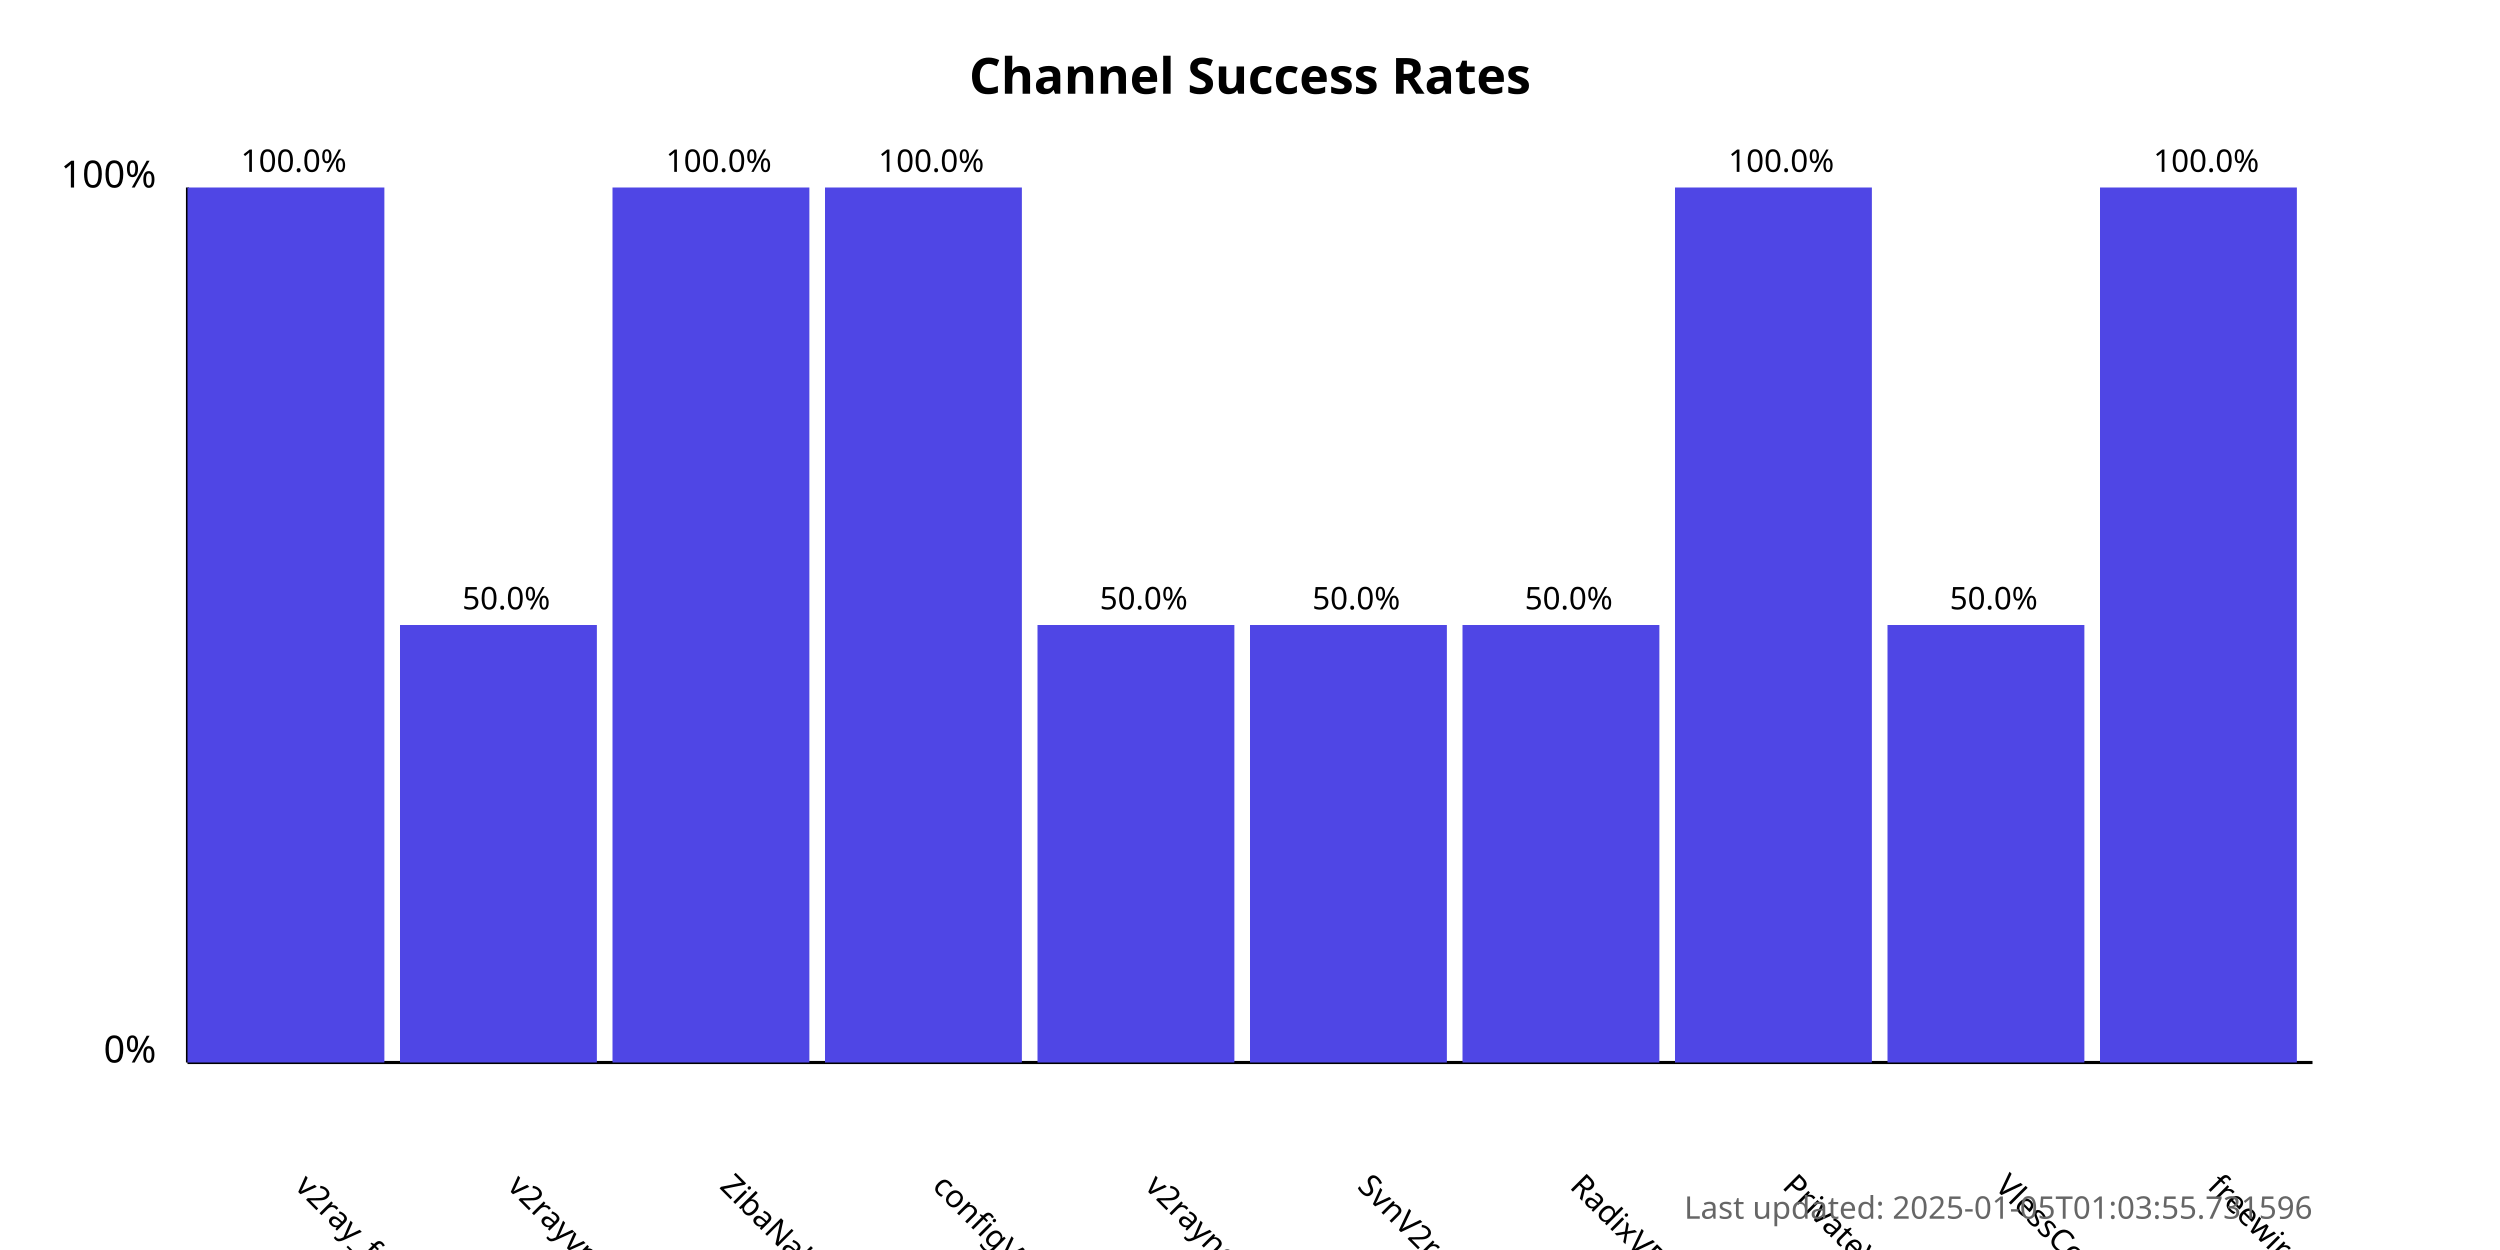
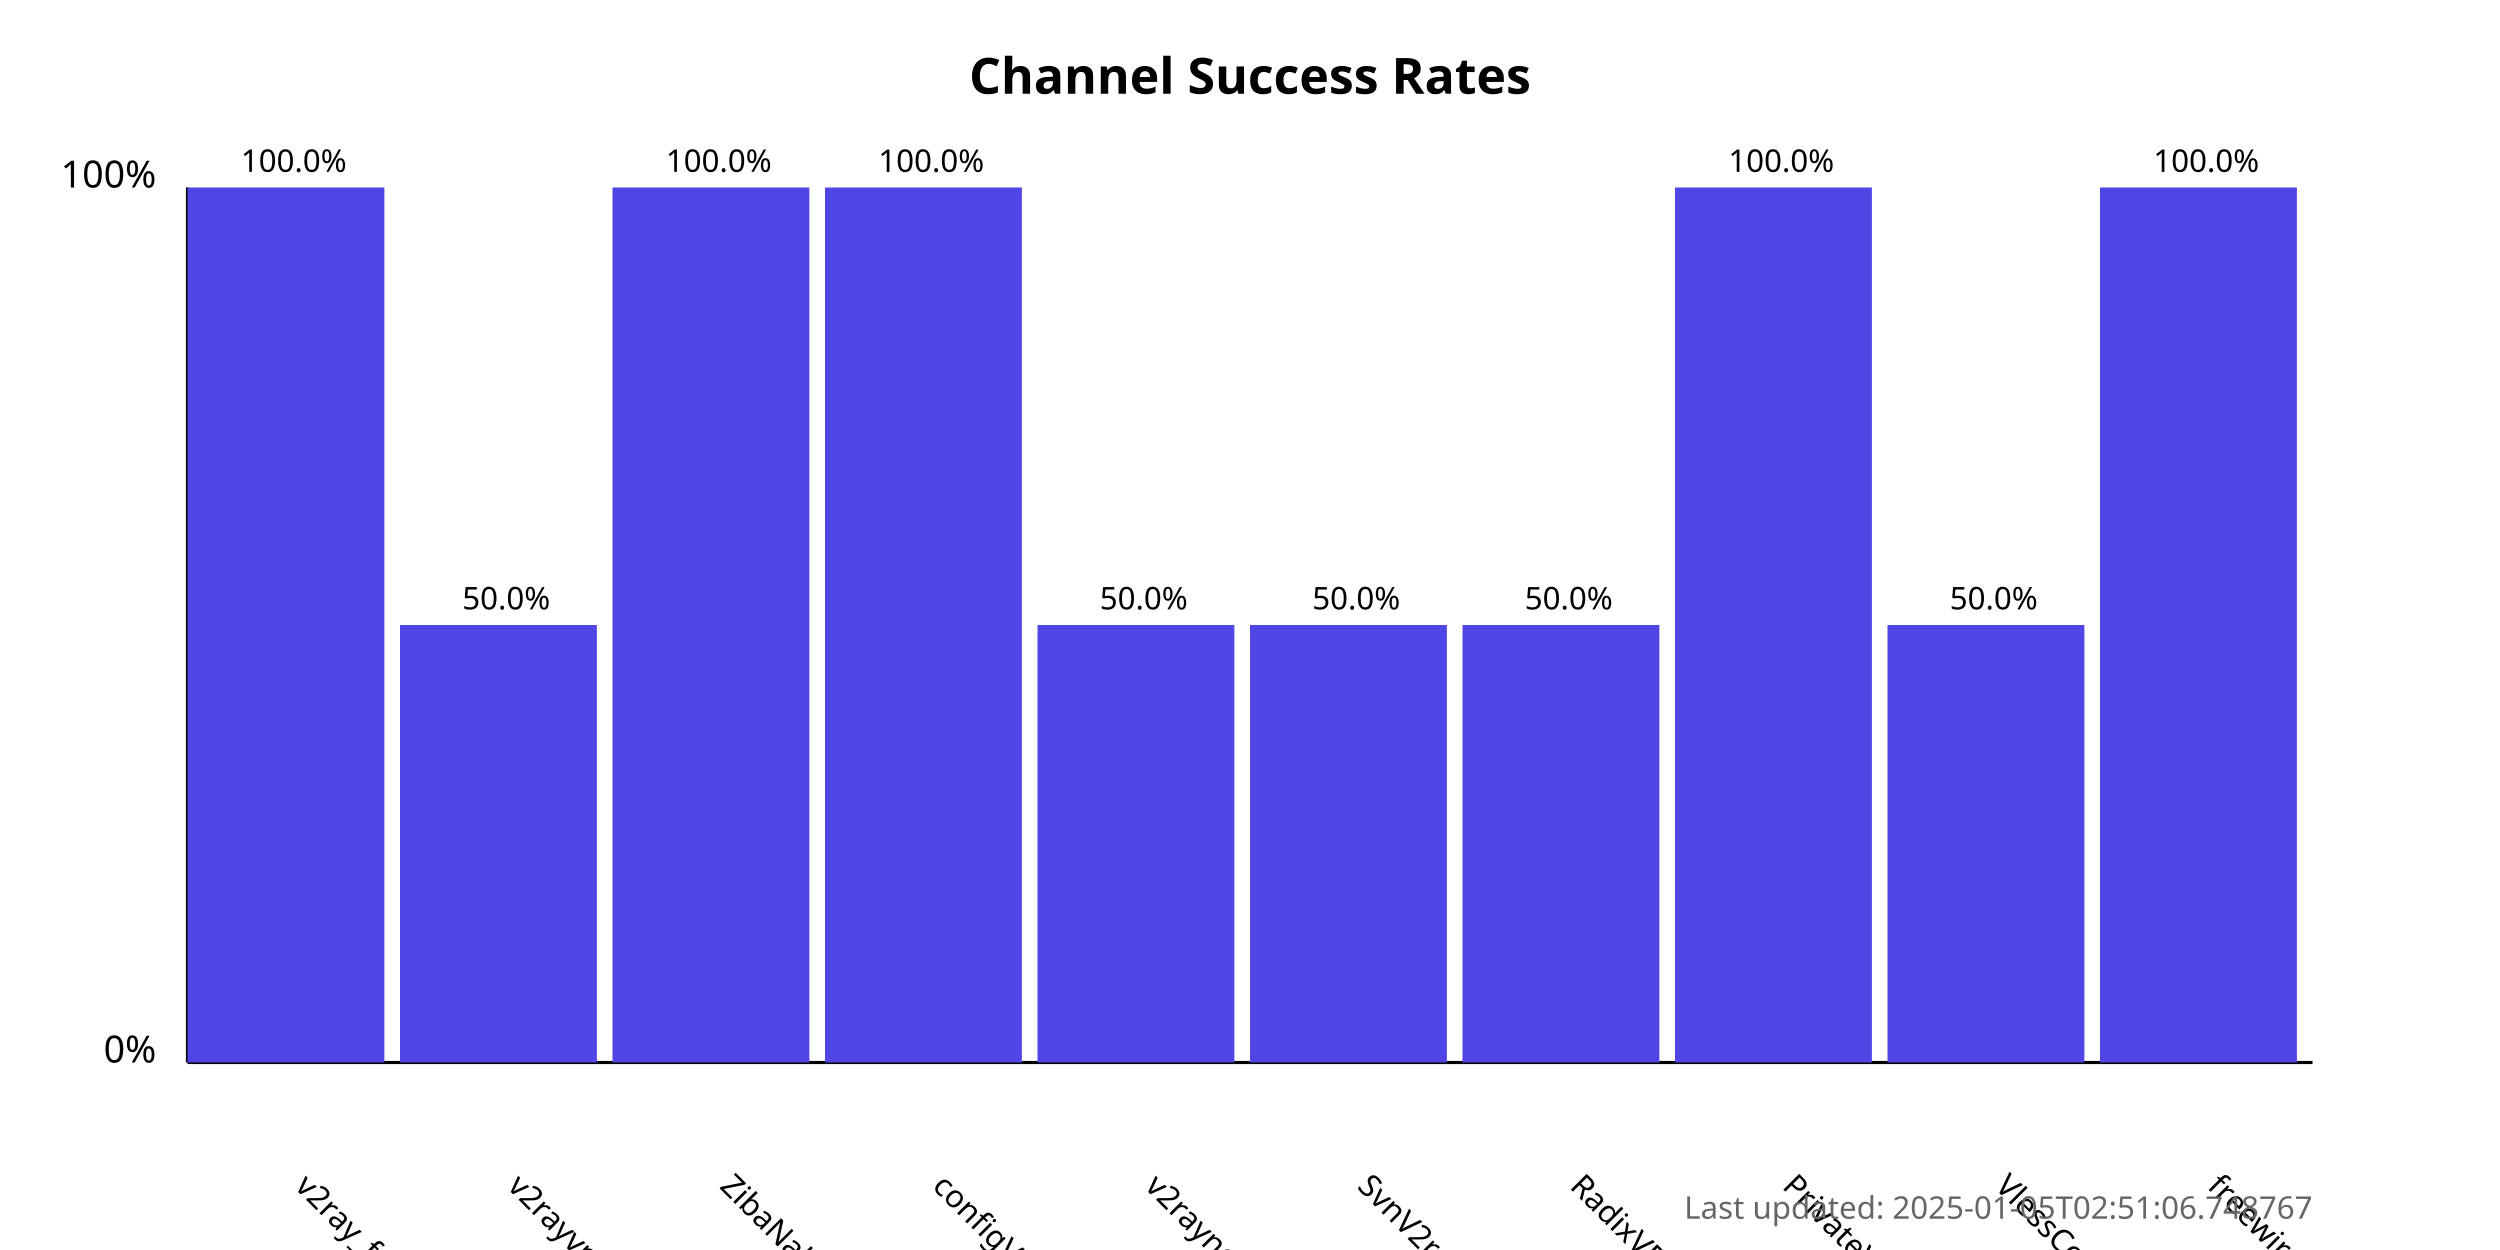
<svg xmlns="http://www.w3.org/2000/svg" width="800" height="400">
  <style>
            .chart-title { font: bold 16px sans-serif; }
            .axis-label { font: 12px sans-serif; }
            .tick-label { font: 10px sans-serif; }
            .bar { fill: #4f46e5; }
            .bar:hover { fill: #6366f1; }
            .timestamp { font: 10px sans-serif; fill: #666; }
        </style>
  <text x="400.0" y="30" text-anchor="middle" class="chart-title">
            Channel Success Rates
        </text>
  <line x1="60" y1="340" x2="60" y2="60" stroke="black" stroke-width="1" />
  <line x1="60" y1="340" x2="740" y2="340" stroke="black" stroke-width="1" />
  <text x="50" y="340" text-anchor="end" class="axis-label">0%</text>
  <text x="50" y="60" text-anchor="end" class="axis-label">100%</text>
  <g>
    <rect x="60" y="60.0" width="63.0" height="280.0" class="bar" />
    <text x="94.0" y="380" transform="rotate(45, 94.0, 380)" text-anchor="start" class="tick-label">
                v2ray_free_conf
            </text>
    <text x="94.0" y="55.0" text-anchor="middle" class="tick-label">
                100.0%
            </text>
  </g>
  <g>
    <rect x="128.0" y="200.0" width="63.0" height="140.0" class="bar" />
    <text x="162.0" y="380" transform="rotate(45, 162.0, 380)" text-anchor="start" class="tick-label">
                v2rayvpno
            </text>
    <text x="162.0" y="195.0" text-anchor="middle" class="tick-label">
                50.0%
            </text>
  </g>
  <g>
    <rect x="196.0" y="60.0" width="63.0" height="280.0" class="bar" />
    <text x="230.0" y="380" transform="rotate(45, 230.0, 380)" text-anchor="start" class="tick-label">
                ZibaNabz
            </text>
    <text x="230.0" y="55.0" text-anchor="middle" class="tick-label">
                100.0%
            </text>
  </g>
  <g>
    <rect x="264.0" y="60.0" width="63.0" height="280.0" class="bar" />
    <text x="298.0" y="380" transform="rotate(45, 298.0, 380)" text-anchor="start" class="tick-label">
                configV2rayForFree
            </text>
    <text x="298.0" y="55.0" text-anchor="middle" class="tick-label">
                100.0%
            </text>
  </g>
  <g>
    <rect x="332.0" y="200.0" width="63.0" height="140.0" class="bar" />
    <text x="366.0" y="380" transform="rotate(45, 366.0, 380)" text-anchor="start" class="tick-label">
                v2rayngvpn
            </text>
    <text x="366.0" y="195.0" text-anchor="middle" class="tick-label">
                50.0%
            </text>
  </g>
  <g>
    <rect x="400.0" y="200.0" width="63.0" height="140.0" class="bar" />
    <text x="434.0" y="380" transform="rotate(45, 434.0, 380)" text-anchor="start" class="tick-label">
                SvnV2ray
            </text>
    <text x="434.0" y="195.0" text-anchor="middle" class="tick-label">
                50.0%
            </text>
  </g>
  <g>
    <rect x="468.0" y="200.0" width="63.0" height="140.0" class="bar" />
    <text x="502.0" y="380" transform="rotate(45, 502.0, 380)" text-anchor="start" class="tick-label">
                RadixVPN
            </text>
    <text x="502.0" y="195.0" text-anchor="middle" class="tick-label">
                50.0%
            </text>
  </g>
  <g>
    <rect x="536.0" y="60.0" width="63.0" height="280.0" class="bar" />
    <text x="570.0" y="380" transform="rotate(45, 570.0, 380)" text-anchor="start" class="tick-label">
                PrivateVPNs
            </text>
    <text x="570.0" y="55.0" text-anchor="middle" class="tick-label">
                100.0%
            </text>
  </g>
  <g>
    <rect x="604.0" y="200.0" width="63.0" height="140.0" class="bar" />
    <text x="638.0" y="380" transform="rotate(45, 638.0, 380)" text-anchor="start" class="tick-label">
                VlessConfig
            </text>
    <text x="638.0" y="195.0" text-anchor="middle" class="tick-label">
                50.0%
            </text>
  </g>
  <g>
    <rect x="672.0" y="60.0" width="63.0" height="280.0" class="bar" />
    <text x="706.0" y="380" transform="rotate(45, 706.0, 380)" text-anchor="start" class="tick-label">
                freewireguard
            </text>
    <text x="706.0" y="55.0" text-anchor="middle" class="tick-label">
                100.0%
            </text>
  </g>
  <text x="740" y="390" text-anchor="end" class="timestamp">
-             Last updated: 2025-01-05T01:03:55.731596
+             Last updated: 2025-01-05T02:51:06.748767
        </text>
</svg>
